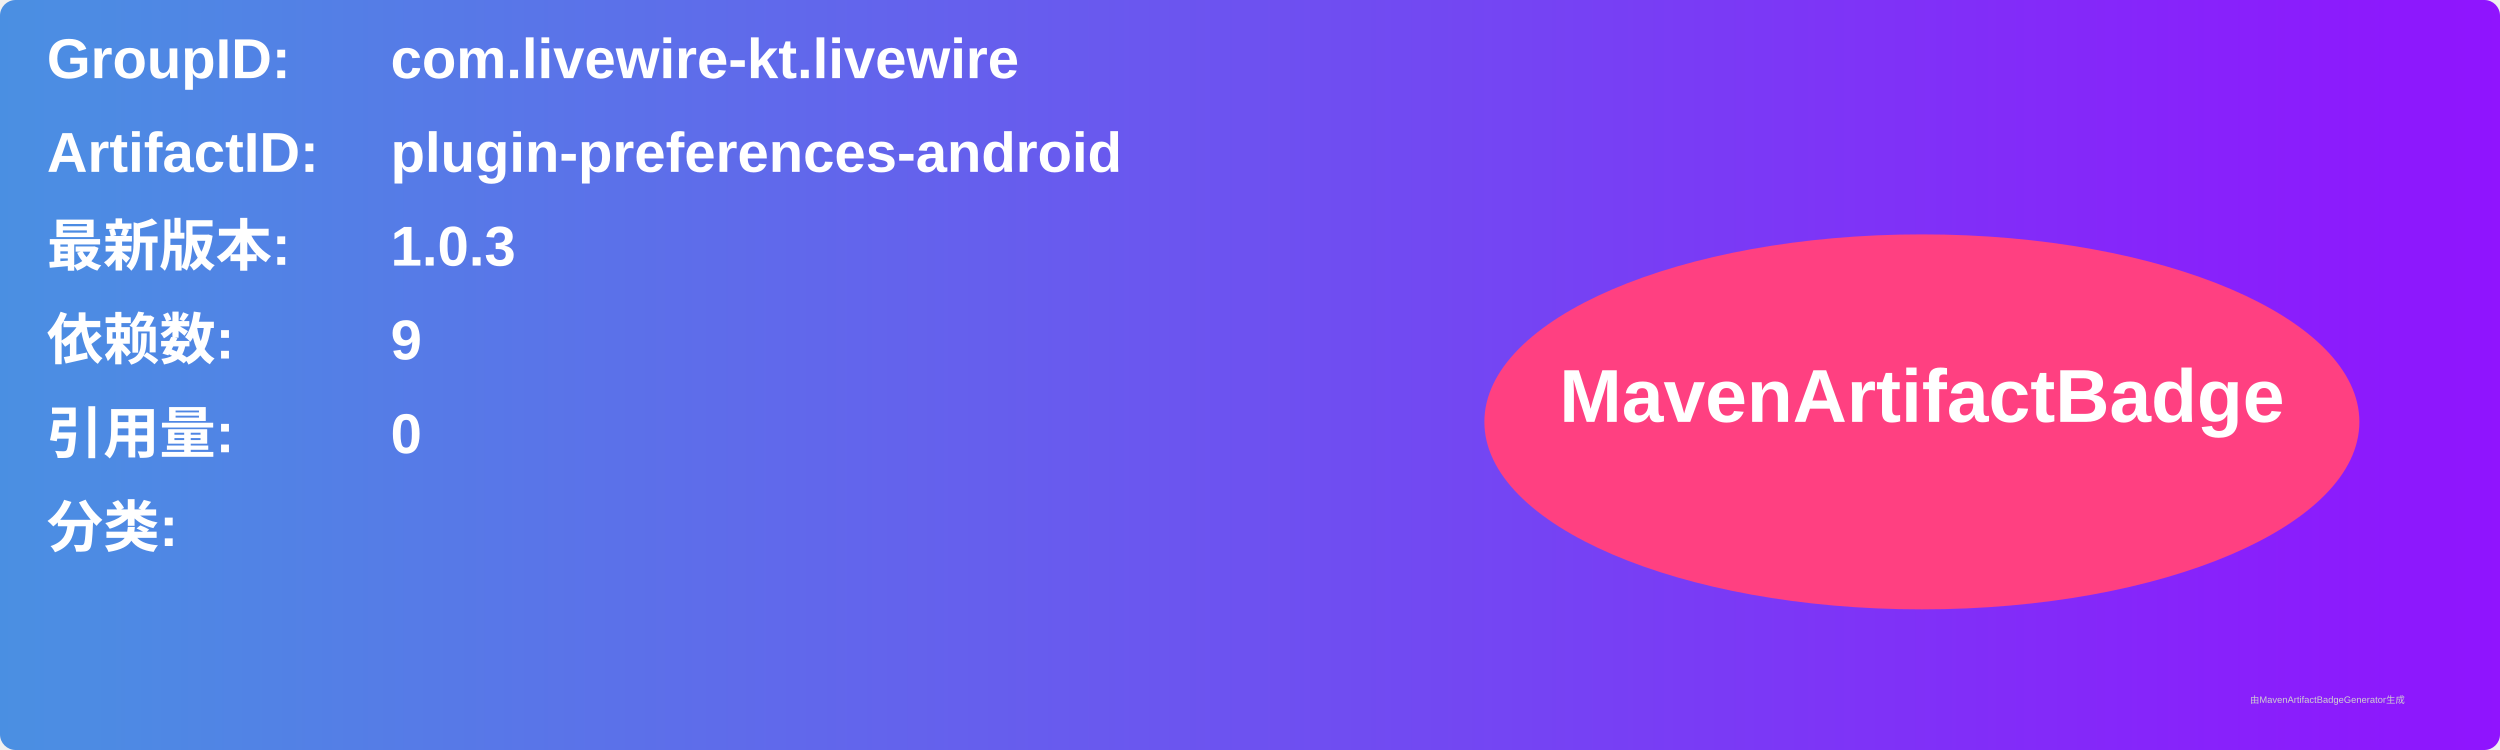
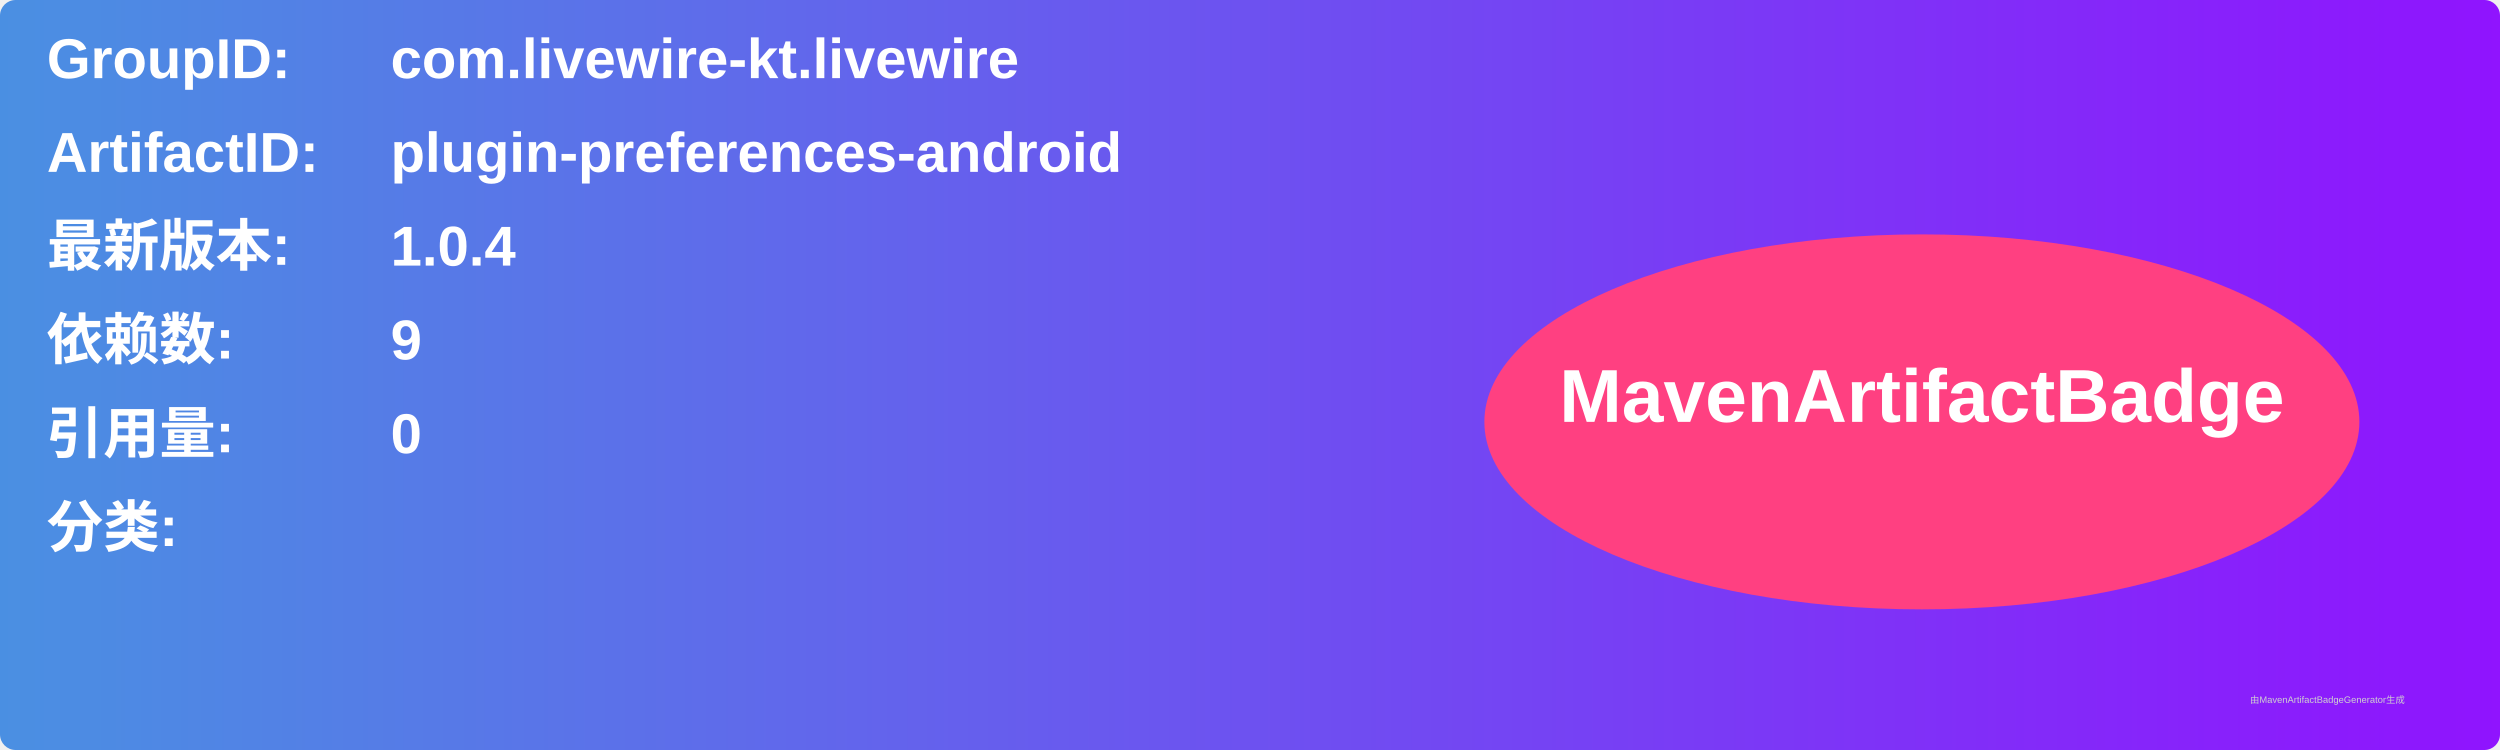
<svg xmlns="http://www.w3.org/2000/svg" width="800" height="240" viewBox="0 0 800 240">
  <linearGradient id="grad" x1="0%" y1="0%" x2="100%" y2="0%">
    <stop offset="0%" stop-color="#4a90e2" />
    <stop offset="100%" stop-color="#9013fe" />
  </linearGradient>
  <rect width="100%" height="100%" rx="5" ry="5" fill="url(#grad)" />
  <g transform="translate(15, 15)">
    <text x="0" y="10" font-family="Arial" font-size="18" fill="white" font-weight="bold" width="260">GroupID:</text>
    <text x="110" y="10" font-family="Arial" font-size="18" fill="white" font-weight="bold" width="460">com.livewire-kt.livewire</text>
    <text x="0" y="40" font-family="Arial" font-size="18" fill="white" font-weight="bold" width="260">ArtifactID:</text>
    <text x="110" y="40" font-family="Arial" font-size="18" fill="white" font-weight="bold" width="460">plugin-preferences-android</text>
    <text x="0" y="70" font-family="Arial" font-size="18" fill="white" font-weight="bold">最新版本:</text>
    <text x="110" y="70" font-family="Arial" font-size="18" fill="white" font-weight="bold">
-       <tspan font-weight="bold">1.0.3</tspan>
+       <tspan font-weight="bold">1.0.4</tspan>
    </text>
    <text x="0" y="100" font-family="Arial" font-size="18" fill="white" font-weight="bold">依赖数: </text>
    <text x="110" y="100" font-family="Arial" font-size="18" fill="white">
      <tspan font-weight="bold">9</tspan>
    </text>
    <text x="0" y="130" font-family="Arial" font-size="18" fill="white" font-weight="bold">引用量: </text>
    <text x="110" y="130" font-family="Arial" font-size="18" fill="white">
      <tspan font-weight="bold">0</tspan>
    </text>
    <text x="0" y="160" font-family="Arial" font-size="18" fill="white" font-weight="bold">分类:</text>
    <text x="10" y="190" font-family="Arial" font-size="10" fill="white">
      <tspan font-weight="bold" />
    </text>
    <ellipse cx="600" cy="120" rx="140" ry="60" fill="#ff4081" />
    <text x="600" y="120" text-anchor="middle" font-family="Arial" font-size="24" fill="white" font-weight="bold">MavenArtifactBadge</text>
  </g>
  <text x="720" y="225" font-family="Arial" font-size="3" fill="#d0d0d0">由MavenArtifactBadgeGenerator生成</text>
</svg>
